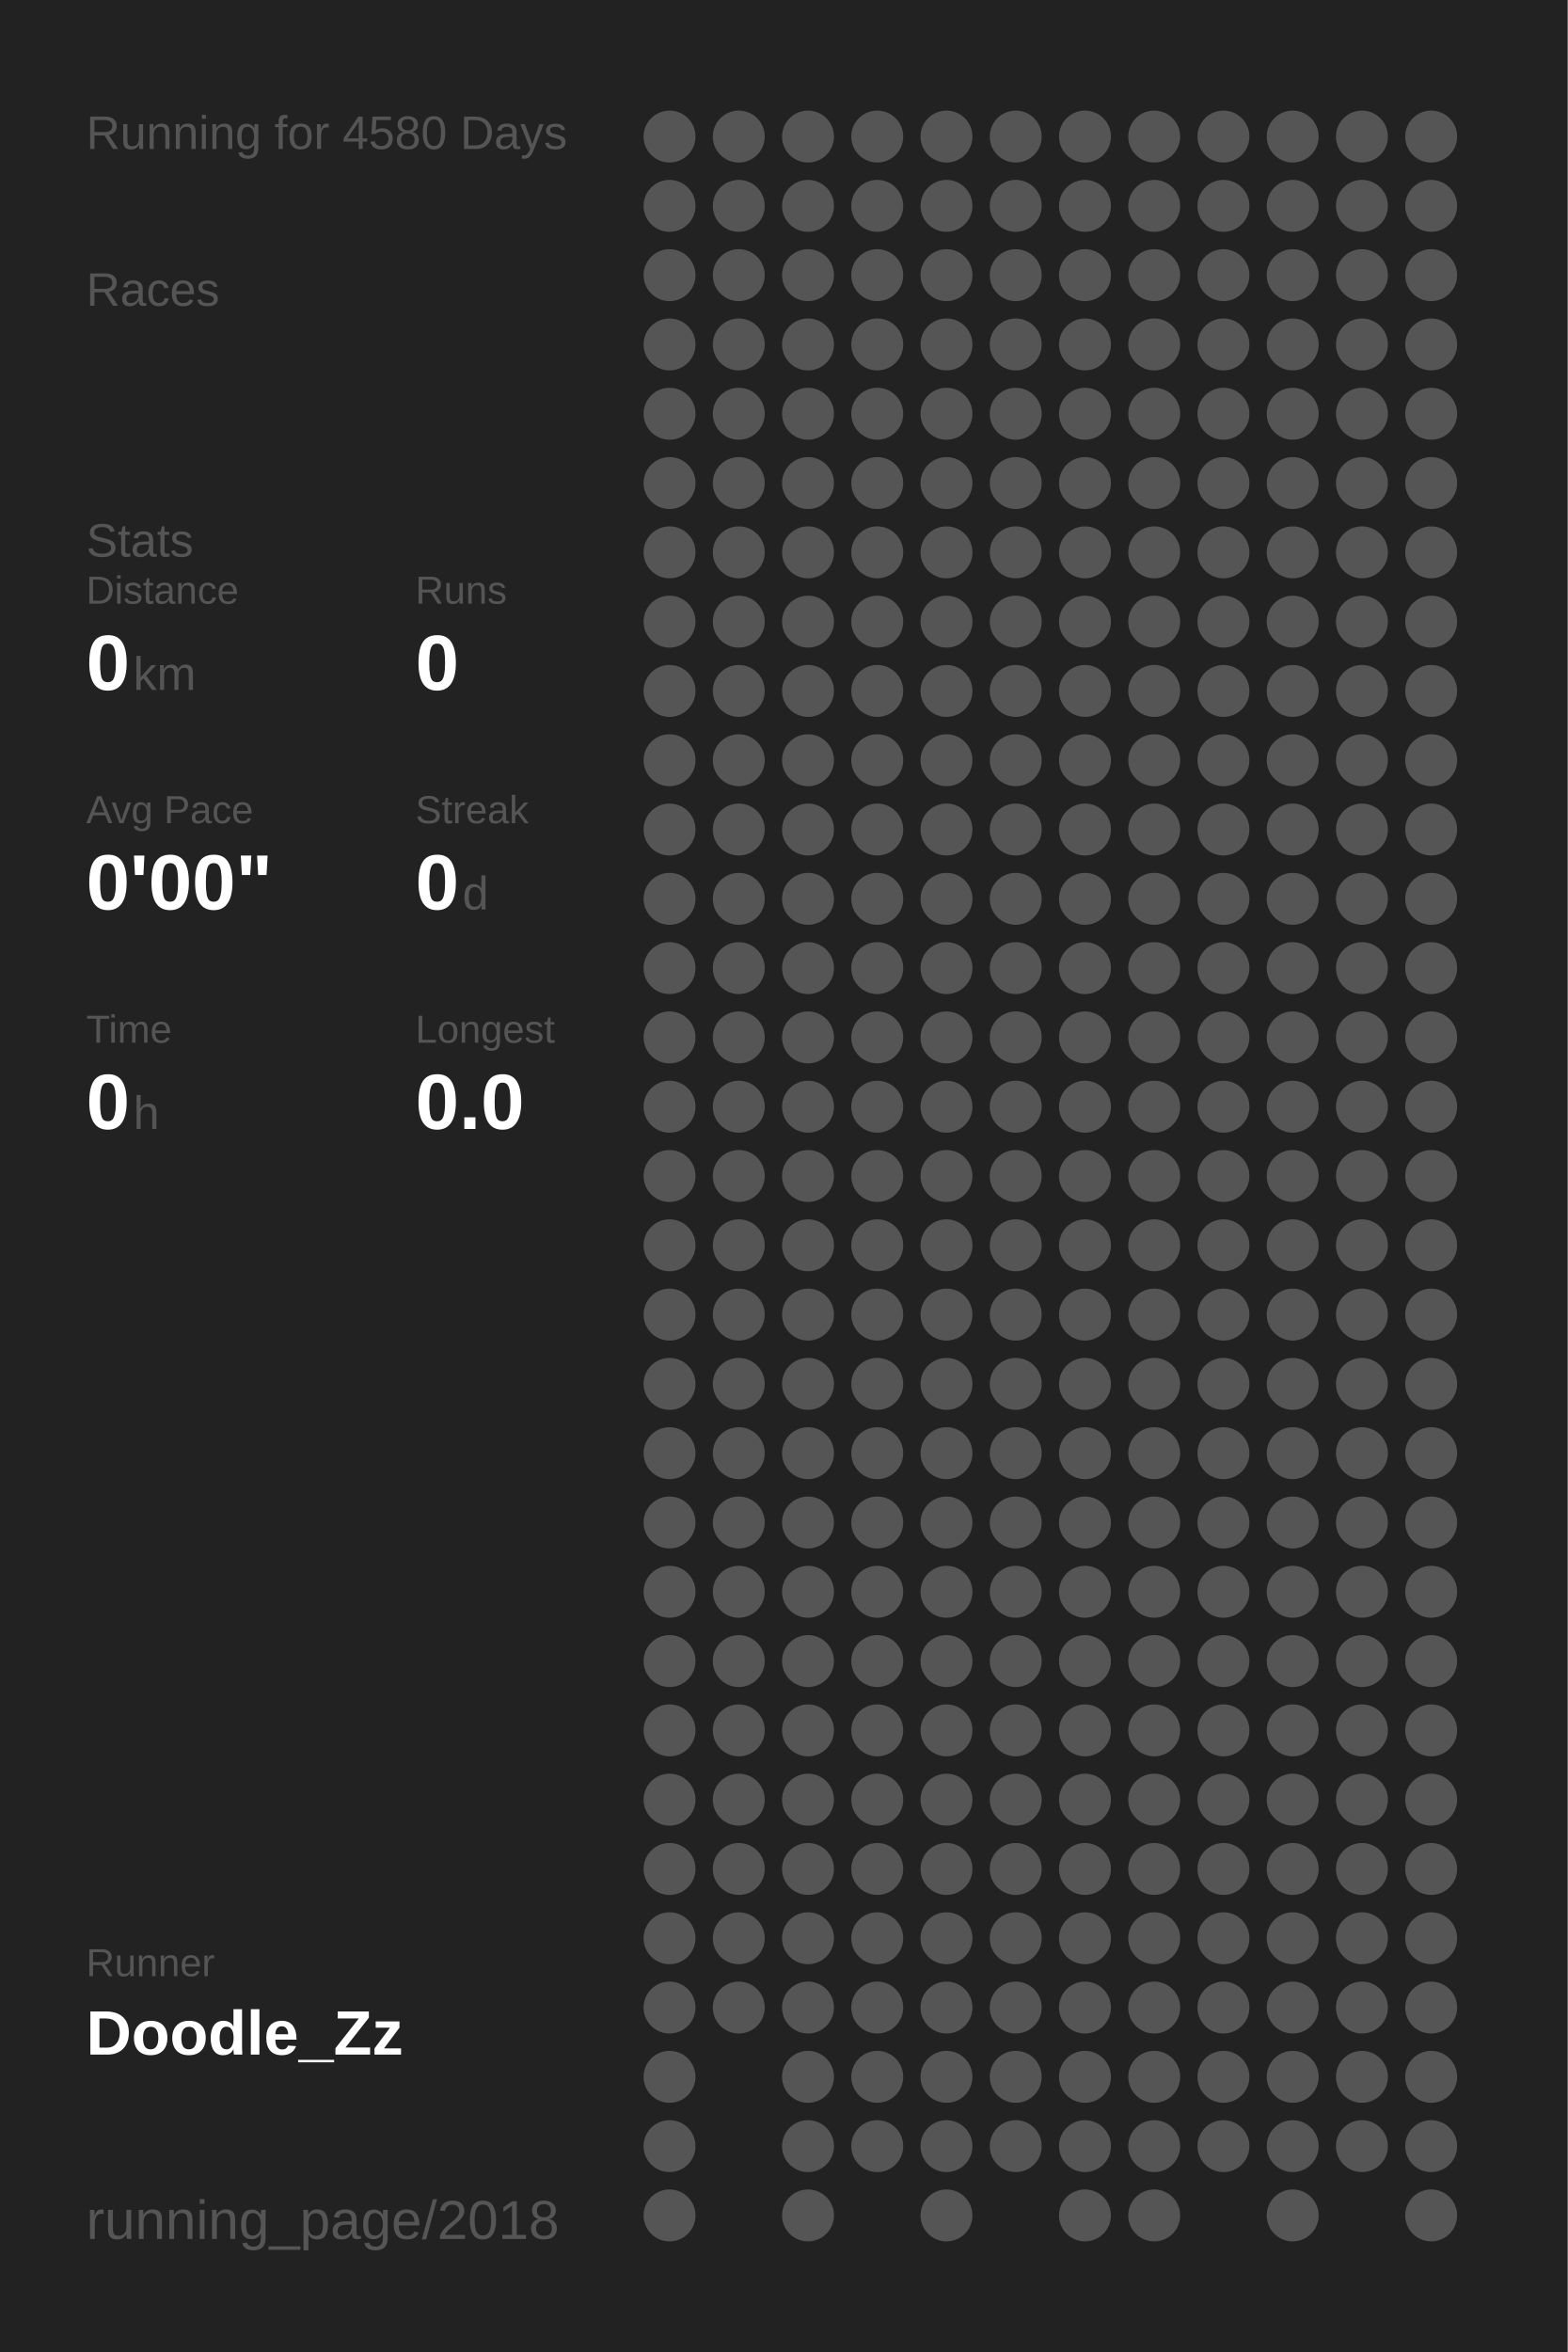
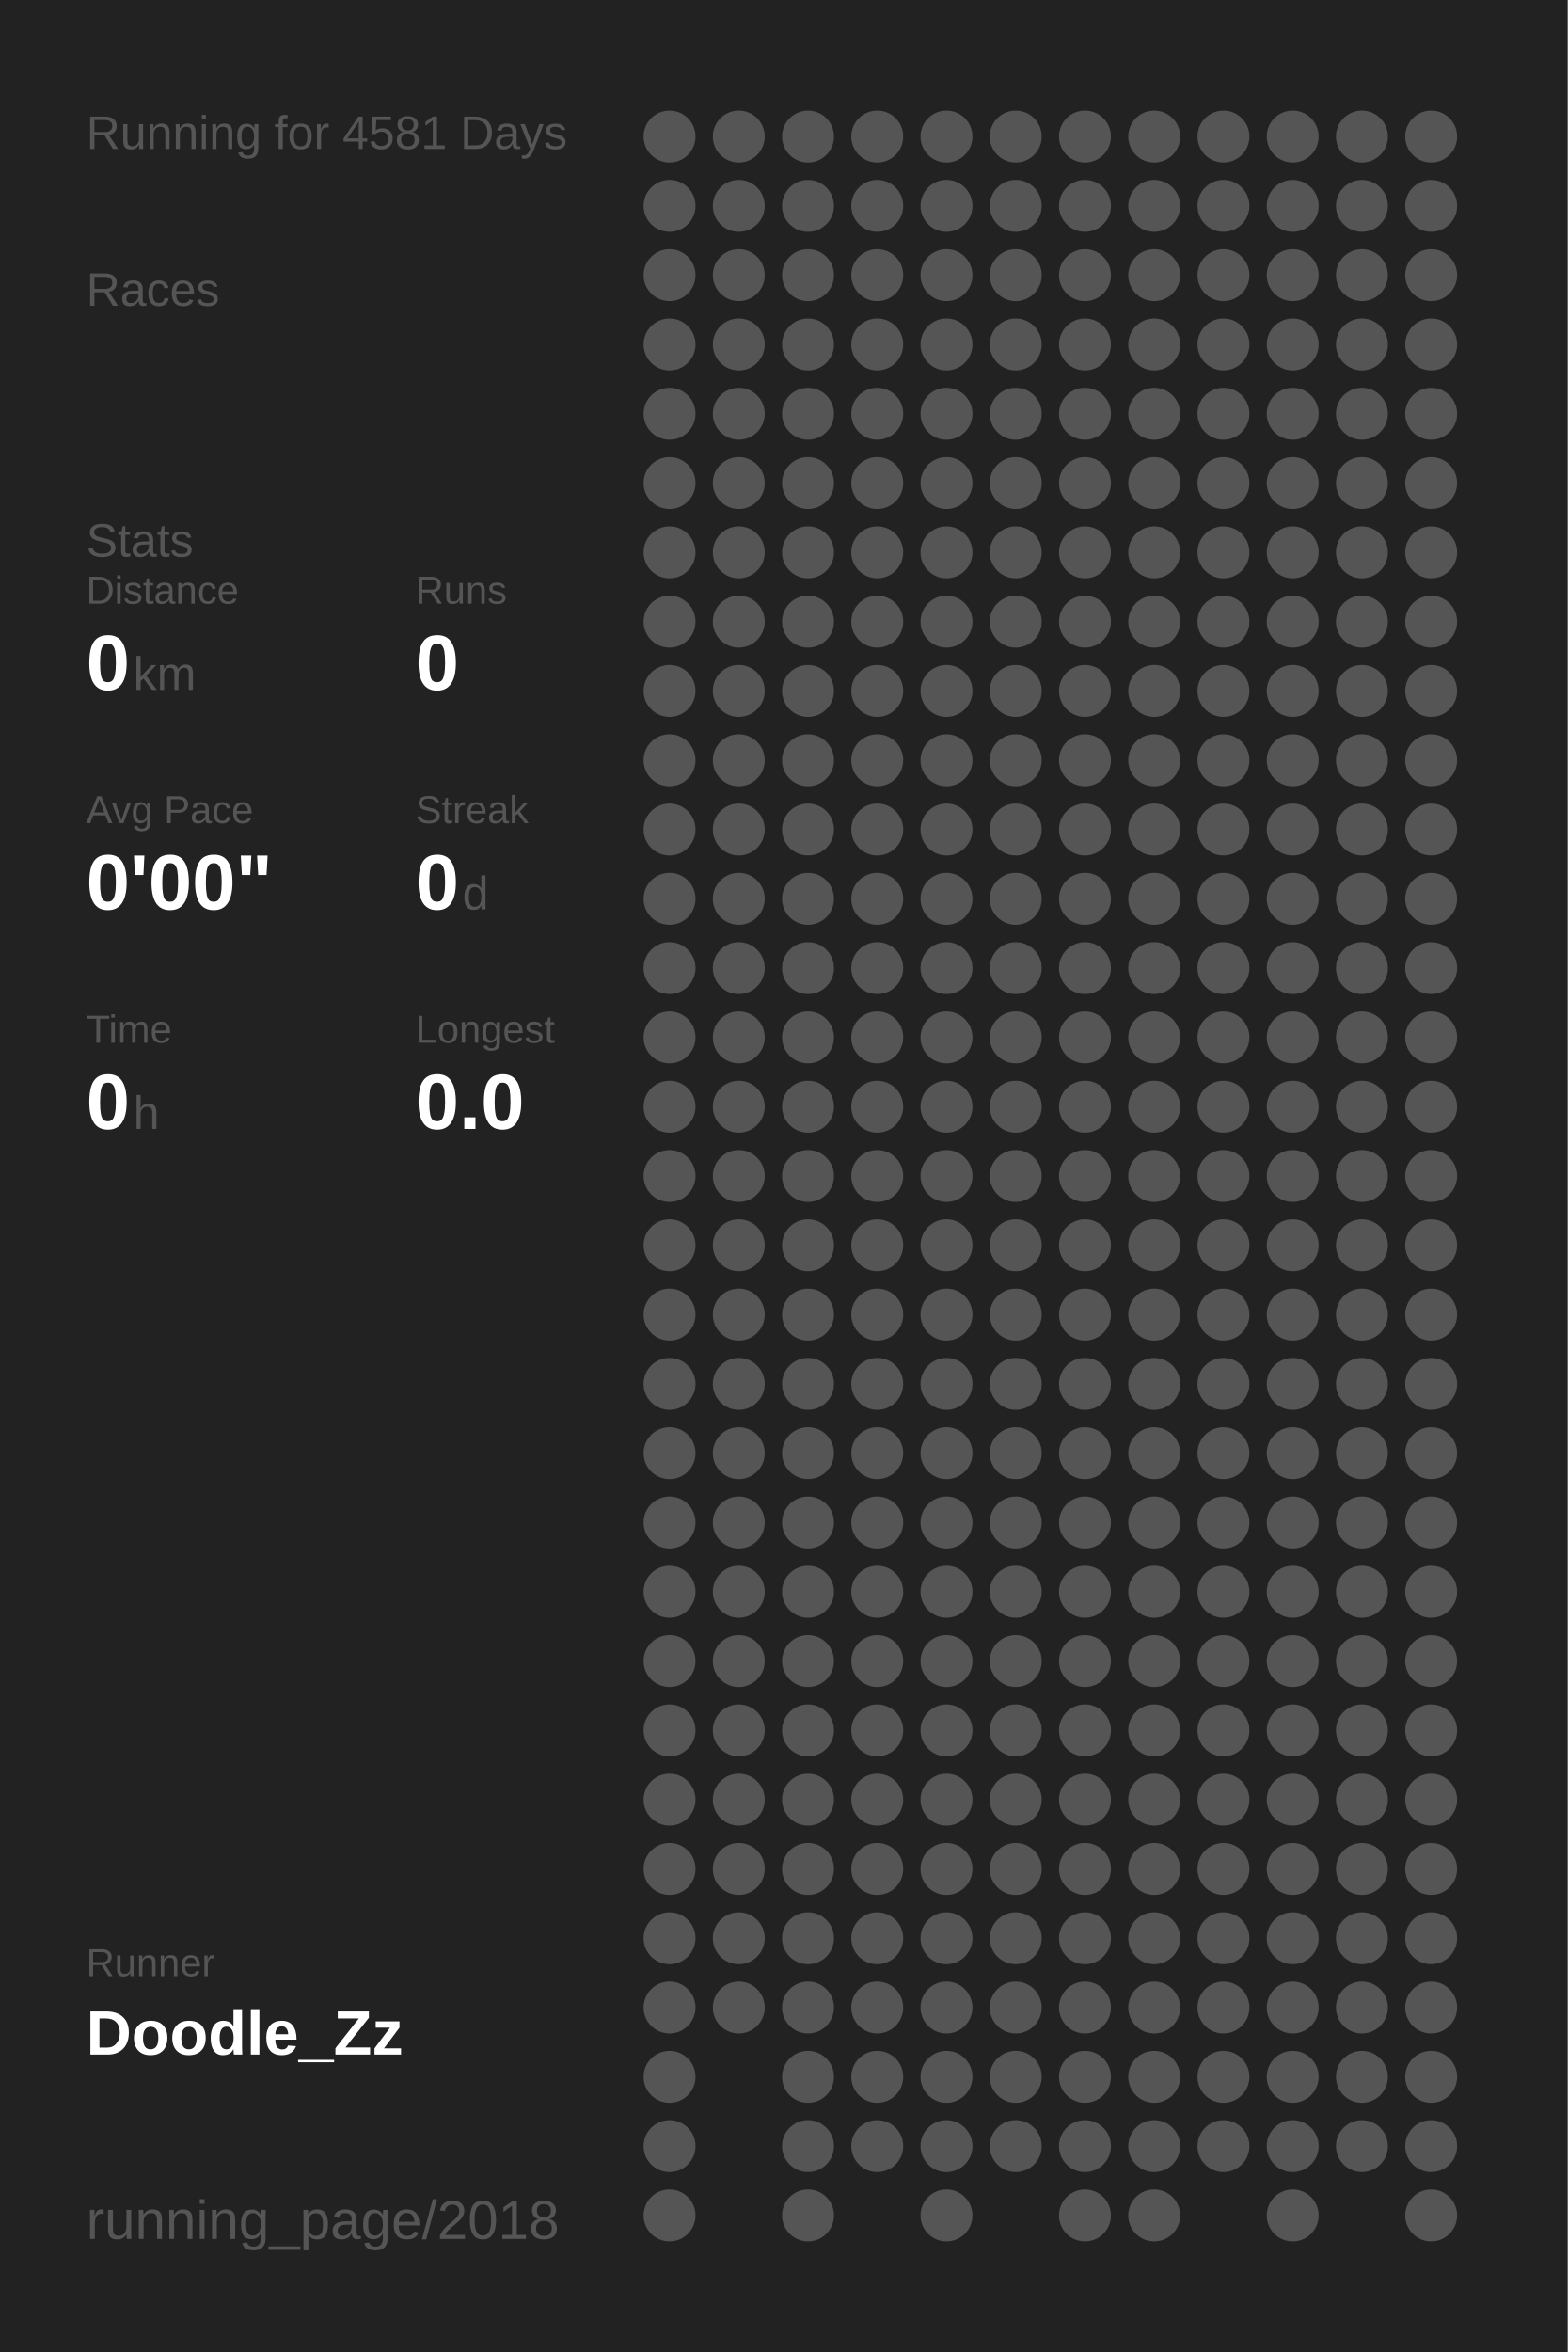
<svg xmlns="http://www.w3.org/2000/svg" baseProfile="full" height="300mm" version="1.1" viewBox="0,0,200,300" width="200mm">
  <defs />
  <rect fill="#222222" height="300" width="200" x="0" y="0" />
-   <text fill="#555555" style="font-size:6px; font-family:Arial;" x="11" y="19">Running for 4580 Days</text>
+   <text fill="#555555" style="font-size:6px; font-family:Arial;" x="11" y="19">Running for 4581 Days</text>
  <text fill="#555555" style="font-size:6px; font-family:Arial;" x="11" y="39">Races</text>
  <text fill="#555555" style="font-size:6px; font-family:Arial;" x="11" y="71">Stats</text>
  <text fill="#555555" style="font-size:5px; font-family:Arial;" x="11" y="77">Distance</text>
  <text fill="#FFFFFF" style="font-size:10px; font-family:Arial; font-weight:bold;" x="11" y="88">0</text>
  <text fill="#555555" style="font-size:6px; font-family:Arial;" x="17" y="88">km</text>
  <text fill="#555555" style="font-size:5px; font-family:Arial;" x="53" y="77">Runs</text>
  <text fill="#FFFFFF" style="font-size:10px; font-family:Arial; font-weight:bold;" x="53" y="88">0</text>
  <text fill="#555555" style="font-size:5px; font-family:Arial;" x="11" y="105">Avg Pace</text>
  <text fill="#FFFFFF" style="font-size:10px; font-family:Arial; font-weight:bold;" x="11" y="116">0'00"</text>
  <text fill="#555555" style="font-size:5px; font-family:Arial;" x="53" y="105">Streak</text>
  <text fill="#FFFFFF" style="font-size:10px; font-family:Arial; font-weight:bold;" x="53" y="116">0</text>
  <text fill="#555555" style="font-size:6px; font-family:Arial;" x="59" y="116">d</text>
  <text fill="#555555" style="font-size:5px; font-family:Arial;" x="11" y="133">Time</text>
  <text fill="#FFFFFF" style="font-size:10px; font-family:Arial; font-weight:bold;" x="11" y="144">0</text>
  <text fill="#555555" style="font-size:6px; font-family:Arial;" x="17" y="144">h</text>
  <text fill="#555555" style="font-size:5px; font-family:Arial;" x="53" y="133">Longest</text>
  <text fill="#FFFFFF" style="font-size:10px; font-family:Arial; font-weight:bold;" x="53" y="144">0.0</text>
  <text fill="#555555" style="font-size:5px; font-family:Arial;" x="11" y="252.065">Runner</text>
  <text fill="#FFFFFF" style="font-size:8px; font-family:Arial; font-weight:bold;" x="11" y="262.065">Doodle_Zz</text>
  <text fill="#555555" style="font-size:7px; font-family:Arial;" x="11" y="285.581">running_page/2018</text>
  <circle cx="85.417" cy="17.419" fill="#555555" r="3.312" />
  <circle cx="85.417" cy="26.258" fill="#555555" r="3.312" />
  <circle cx="85.417" cy="35.097" fill="#555555" r="3.312" />
  <circle cx="85.417" cy="43.935" fill="#555555" r="3.312" />
  <circle cx="85.417" cy="52.774" fill="#555555" r="3.312" />
  <circle cx="85.417" cy="61.613" fill="#555555" r="3.312" />
  <circle cx="85.417" cy="70.452" fill="#555555" r="3.312" />
  <circle cx="85.417" cy="79.29" fill="#555555" r="3.312" />
  <circle cx="85.417" cy="88.129" fill="#555555" r="3.312" />
  <circle cx="85.417" cy="96.968" fill="#555555" r="3.312" />
  <circle cx="85.417" cy="105.806" fill="#555555" r="3.312" />
  <circle cx="85.417" cy="114.645" fill="#555555" r="3.312" />
  <circle cx="85.417" cy="123.484" fill="#555555" r="3.312" />
  <circle cx="85.417" cy="132.323" fill="#555555" r="3.312" />
  <circle cx="85.417" cy="141.161" fill="#555555" r="3.312" />
  <circle cx="85.417" cy="150" fill="#555555" r="3.312" />
  <circle cx="85.417" cy="158.839" fill="#555555" r="3.312" />
  <circle cx="85.417" cy="167.677" fill="#555555" r="3.312" />
  <circle cx="85.417" cy="176.516" fill="#555555" r="3.312" />
  <circle cx="85.417" cy="185.355" fill="#555555" r="3.312" />
  <circle cx="85.417" cy="194.194" fill="#555555" r="3.312" />
  <circle cx="85.417" cy="203.032" fill="#555555" r="3.312" />
  <circle cx="85.417" cy="211.871" fill="#555555" r="3.312" />
  <circle cx="85.417" cy="220.71" fill="#555555" r="3.312" />
  <circle cx="85.417" cy="229.548" fill="#555555" r="3.312" />
  <circle cx="85.417" cy="238.387" fill="#555555" r="3.312" />
  <circle cx="85.417" cy="247.226" fill="#555555" r="3.312" />
  <circle cx="85.417" cy="256.065" fill="#555555" r="3.312" />
  <circle cx="85.417" cy="264.903" fill="#555555" r="3.312" />
  <circle cx="85.417" cy="273.742" fill="#555555" r="3.312" />
  <circle cx="85.417" cy="282.581" fill="#555555" r="3.312" />
  <circle cx="94.25" cy="17.419" fill="#555555" r="3.312" />
  <circle cx="94.25" cy="26.258" fill="#555555" r="3.312" />
  <circle cx="94.25" cy="35.097" fill="#555555" r="3.312" />
  <circle cx="94.25" cy="43.935" fill="#555555" r="3.312" />
  <circle cx="94.25" cy="52.774" fill="#555555" r="3.312" />
  <circle cx="94.25" cy="61.613" fill="#555555" r="3.312" />
  <circle cx="94.25" cy="70.452" fill="#555555" r="3.312" />
  <circle cx="94.25" cy="79.29" fill="#555555" r="3.312" />
  <circle cx="94.25" cy="88.129" fill="#555555" r="3.312" />
  <circle cx="94.25" cy="96.968" fill="#555555" r="3.312" />
  <circle cx="94.25" cy="105.806" fill="#555555" r="3.312" />
  <circle cx="94.25" cy="114.645" fill="#555555" r="3.312" />
  <circle cx="94.25" cy="123.484" fill="#555555" r="3.312" />
  <circle cx="94.25" cy="132.323" fill="#555555" r="3.312" />
  <circle cx="94.25" cy="141.161" fill="#555555" r="3.312" />
  <circle cx="94.25" cy="150" fill="#555555" r="3.312" />
  <circle cx="94.25" cy="158.839" fill="#555555" r="3.312" />
  <circle cx="94.25" cy="167.677" fill="#555555" r="3.312" />
  <circle cx="94.25" cy="176.516" fill="#555555" r="3.312" />
  <circle cx="94.25" cy="185.355" fill="#555555" r="3.312" />
  <circle cx="94.25" cy="194.194" fill="#555555" r="3.312" />
  <circle cx="94.25" cy="203.032" fill="#555555" r="3.312" />
  <circle cx="94.25" cy="211.871" fill="#555555" r="3.312" />
  <circle cx="94.25" cy="220.71" fill="#555555" r="3.312" />
  <circle cx="94.25" cy="229.548" fill="#555555" r="3.312" />
  <circle cx="94.25" cy="238.387" fill="#555555" r="3.312" />
  <circle cx="94.25" cy="247.226" fill="#555555" r="3.312" />
  <circle cx="94.25" cy="256.065" fill="#555555" r="3.312" />
  <circle cx="103.083" cy="17.419" fill="#555555" r="3.312" />
  <circle cx="103.083" cy="26.258" fill="#555555" r="3.312" />
  <circle cx="103.083" cy="35.097" fill="#555555" r="3.312" />
  <circle cx="103.083" cy="43.935" fill="#555555" r="3.312" />
  <circle cx="103.083" cy="52.774" fill="#555555" r="3.312" />
  <circle cx="103.083" cy="61.613" fill="#555555" r="3.312" />
  <circle cx="103.083" cy="70.452" fill="#555555" r="3.312" />
  <circle cx="103.083" cy="79.29" fill="#555555" r="3.312" />
  <circle cx="103.083" cy="88.129" fill="#555555" r="3.312" />
  <circle cx="103.083" cy="96.968" fill="#555555" r="3.312" />
  <circle cx="103.083" cy="105.806" fill="#555555" r="3.312" />
  <circle cx="103.083" cy="114.645" fill="#555555" r="3.312" />
  <circle cx="103.083" cy="123.484" fill="#555555" r="3.312" />
  <circle cx="103.083" cy="132.323" fill="#555555" r="3.312" />
  <circle cx="103.083" cy="141.161" fill="#555555" r="3.312" />
  <circle cx="103.083" cy="150" fill="#555555" r="3.312" />
  <circle cx="103.083" cy="158.839" fill="#555555" r="3.312" />
  <circle cx="103.083" cy="167.677" fill="#555555" r="3.312" />
  <circle cx="103.083" cy="176.516" fill="#555555" r="3.312" />
  <circle cx="103.083" cy="185.355" fill="#555555" r="3.312" />
  <circle cx="103.083" cy="194.194" fill="#555555" r="3.312" />
  <circle cx="103.083" cy="203.032" fill="#555555" r="3.312" />
  <circle cx="103.083" cy="211.871" fill="#555555" r="3.312" />
  <circle cx="103.083" cy="220.71" fill="#555555" r="3.312" />
  <circle cx="103.083" cy="229.548" fill="#555555" r="3.312" />
  <circle cx="103.083" cy="238.387" fill="#555555" r="3.312" />
  <circle cx="103.083" cy="247.226" fill="#555555" r="3.312" />
  <circle cx="103.083" cy="256.065" fill="#555555" r="3.312" />
  <circle cx="103.083" cy="264.903" fill="#555555" r="3.312" />
  <circle cx="103.083" cy="273.742" fill="#555555" r="3.312" />
  <circle cx="103.083" cy="282.581" fill="#555555" r="3.312" />
  <circle cx="111.917" cy="17.419" fill="#555555" r="3.312" />
  <circle cx="111.917" cy="26.258" fill="#555555" r="3.312" />
  <circle cx="111.917" cy="35.097" fill="#555555" r="3.312" />
  <circle cx="111.917" cy="43.935" fill="#555555" r="3.312" />
  <circle cx="111.917" cy="52.774" fill="#555555" r="3.312" />
  <circle cx="111.917" cy="61.613" fill="#555555" r="3.312" />
  <circle cx="111.917" cy="70.452" fill="#555555" r="3.312" />
  <circle cx="111.917" cy="79.29" fill="#555555" r="3.312" />
  <circle cx="111.917" cy="88.129" fill="#555555" r="3.312" />
  <circle cx="111.917" cy="96.968" fill="#555555" r="3.312" />
  <circle cx="111.917" cy="105.806" fill="#555555" r="3.312" />
  <circle cx="111.917" cy="114.645" fill="#555555" r="3.312" />
  <circle cx="111.917" cy="123.484" fill="#555555" r="3.312" />
  <circle cx="111.917" cy="132.323" fill="#555555" r="3.312" />
  <circle cx="111.917" cy="141.161" fill="#555555" r="3.312" />
  <circle cx="111.917" cy="150" fill="#555555" r="3.312" />
  <circle cx="111.917" cy="158.839" fill="#555555" r="3.312" />
  <circle cx="111.917" cy="167.677" fill="#555555" r="3.312" />
  <circle cx="111.917" cy="176.516" fill="#555555" r="3.312" />
  <circle cx="111.917" cy="185.355" fill="#555555" r="3.312" />
  <circle cx="111.917" cy="194.194" fill="#555555" r="3.312" />
  <circle cx="111.917" cy="203.032" fill="#555555" r="3.312" />
  <circle cx="111.917" cy="211.871" fill="#555555" r="3.312" />
  <circle cx="111.917" cy="220.71" fill="#555555" r="3.312" />
  <circle cx="111.917" cy="229.548" fill="#555555" r="3.312" />
  <circle cx="111.917" cy="238.387" fill="#555555" r="3.312" />
  <circle cx="111.917" cy="247.226" fill="#555555" r="3.312" />
  <circle cx="111.917" cy="256.065" fill="#555555" r="3.312" />
  <circle cx="111.917" cy="264.903" fill="#555555" r="3.312" />
  <circle cx="111.917" cy="273.742" fill="#555555" r="3.312" />
  <circle cx="120.75" cy="17.419" fill="#555555" r="3.312" />
  <circle cx="120.75" cy="26.258" fill="#555555" r="3.312" />
  <circle cx="120.75" cy="35.097" fill="#555555" r="3.312" />
  <circle cx="120.75" cy="43.935" fill="#555555" r="3.312" />
  <circle cx="120.75" cy="52.774" fill="#555555" r="3.312" />
  <circle cx="120.75" cy="61.613" fill="#555555" r="3.312" />
  <circle cx="120.75" cy="70.452" fill="#555555" r="3.312" />
  <circle cx="120.75" cy="79.29" fill="#555555" r="3.312" />
  <circle cx="120.75" cy="88.129" fill="#555555" r="3.312" />
  <circle cx="120.75" cy="96.968" fill="#555555" r="3.312" />
  <circle cx="120.75" cy="105.806" fill="#555555" r="3.312" />
  <circle cx="120.75" cy="114.645" fill="#555555" r="3.312" />
  <circle cx="120.75" cy="123.484" fill="#555555" r="3.312" />
  <circle cx="120.75" cy="132.323" fill="#555555" r="3.312" />
  <circle cx="120.75" cy="141.161" fill="#555555" r="3.312" />
  <circle cx="120.75" cy="150" fill="#555555" r="3.312" />
  <circle cx="120.75" cy="158.839" fill="#555555" r="3.312" />
  <circle cx="120.75" cy="167.677" fill="#555555" r="3.312" />
  <circle cx="120.75" cy="176.516" fill="#555555" r="3.312" />
  <circle cx="120.75" cy="185.355" fill="#555555" r="3.312" />
  <circle cx="120.75" cy="194.194" fill="#555555" r="3.312" />
  <circle cx="120.75" cy="203.032" fill="#555555" r="3.312" />
  <circle cx="120.75" cy="211.871" fill="#555555" r="3.312" />
  <circle cx="120.75" cy="220.71" fill="#555555" r="3.312" />
  <circle cx="120.75" cy="229.548" fill="#555555" r="3.312" />
  <circle cx="120.75" cy="238.387" fill="#555555" r="3.312" />
  <circle cx="120.75" cy="247.226" fill="#555555" r="3.312" />
  <circle cx="120.75" cy="256.065" fill="#555555" r="3.312" />
  <circle cx="120.75" cy="264.903" fill="#555555" r="3.312" />
  <circle cx="120.75" cy="273.742" fill="#555555" r="3.312" />
  <circle cx="120.75" cy="282.581" fill="#555555" r="3.312" />
  <circle cx="129.583" cy="17.419" fill="#555555" r="3.312" />
  <circle cx="129.583" cy="26.258" fill="#555555" r="3.312" />
  <circle cx="129.583" cy="35.097" fill="#555555" r="3.312" />
  <circle cx="129.583" cy="43.935" fill="#555555" r="3.312" />
  <circle cx="129.583" cy="52.774" fill="#555555" r="3.312" />
  <circle cx="129.583" cy="61.613" fill="#555555" r="3.312" />
  <circle cx="129.583" cy="70.452" fill="#555555" r="3.312" />
  <circle cx="129.583" cy="79.29" fill="#555555" r="3.312" />
  <circle cx="129.583" cy="88.129" fill="#555555" r="3.312" />
  <circle cx="129.583" cy="96.968" fill="#555555" r="3.312" />
  <circle cx="129.583" cy="105.806" fill="#555555" r="3.312" />
  <circle cx="129.583" cy="114.645" fill="#555555" r="3.312" />
  <circle cx="129.583" cy="123.484" fill="#555555" r="3.312" />
  <circle cx="129.583" cy="132.323" fill="#555555" r="3.312" />
  <circle cx="129.583" cy="141.161" fill="#555555" r="3.312" />
  <circle cx="129.583" cy="150" fill="#555555" r="3.312" />
  <circle cx="129.583" cy="158.839" fill="#555555" r="3.312" />
  <circle cx="129.583" cy="167.677" fill="#555555" r="3.312" />
  <circle cx="129.583" cy="176.516" fill="#555555" r="3.312" />
  <circle cx="129.583" cy="185.355" fill="#555555" r="3.312" />
  <circle cx="129.583" cy="194.194" fill="#555555" r="3.312" />
  <circle cx="129.583" cy="203.032" fill="#555555" r="3.312" />
  <circle cx="129.583" cy="211.871" fill="#555555" r="3.312" />
  <circle cx="129.583" cy="220.71" fill="#555555" r="3.312" />
  <circle cx="129.583" cy="229.548" fill="#555555" r="3.312" />
  <circle cx="129.583" cy="238.387" fill="#555555" r="3.312" />
  <circle cx="129.583" cy="247.226" fill="#555555" r="3.312" />
  <circle cx="129.583" cy="256.065" fill="#555555" r="3.312" />
  <circle cx="129.583" cy="264.903" fill="#555555" r="3.312" />
  <circle cx="129.583" cy="273.742" fill="#555555" r="3.312" />
  <circle cx="138.417" cy="17.419" fill="#555555" r="3.312" />
  <circle cx="138.417" cy="26.258" fill="#555555" r="3.312" />
  <circle cx="138.417" cy="35.097" fill="#555555" r="3.312" />
  <circle cx="138.417" cy="43.935" fill="#555555" r="3.312" />
  <circle cx="138.417" cy="52.774" fill="#555555" r="3.312" />
  <circle cx="138.417" cy="61.613" fill="#555555" r="3.312" />
  <circle cx="138.417" cy="70.452" fill="#555555" r="3.312" />
  <circle cx="138.417" cy="79.29" fill="#555555" r="3.312" />
  <circle cx="138.417" cy="88.129" fill="#555555" r="3.312" />
  <circle cx="138.417" cy="96.968" fill="#555555" r="3.312" />
  <circle cx="138.417" cy="105.806" fill="#555555" r="3.312" />
  <circle cx="138.417" cy="114.645" fill="#555555" r="3.312" />
  <circle cx="138.417" cy="123.484" fill="#555555" r="3.312" />
  <circle cx="138.417" cy="132.323" fill="#555555" r="3.312" />
  <circle cx="138.417" cy="141.161" fill="#555555" r="3.312" />
  <circle cx="138.417" cy="150" fill="#555555" r="3.312" />
  <circle cx="138.417" cy="158.839" fill="#555555" r="3.312" />
  <circle cx="138.417" cy="167.677" fill="#555555" r="3.312" />
  <circle cx="138.417" cy="176.516" fill="#555555" r="3.312" />
  <circle cx="138.417" cy="185.355" fill="#555555" r="3.312" />
  <circle cx="138.417" cy="194.194" fill="#555555" r="3.312" />
  <circle cx="138.417" cy="203.032" fill="#555555" r="3.312" />
  <circle cx="138.417" cy="211.871" fill="#555555" r="3.312" />
  <circle cx="138.417" cy="220.71" fill="#555555" r="3.312" />
  <circle cx="138.417" cy="229.548" fill="#555555" r="3.312" />
  <circle cx="138.417" cy="238.387" fill="#555555" r="3.312" />
  <circle cx="138.417" cy="247.226" fill="#555555" r="3.312" />
  <circle cx="138.417" cy="256.065" fill="#555555" r="3.312" />
  <circle cx="138.417" cy="264.903" fill="#555555" r="3.312" />
  <circle cx="138.417" cy="273.742" fill="#555555" r="3.312" />
  <circle cx="138.417" cy="282.581" fill="#555555" r="3.312" />
  <circle cx="147.25" cy="17.419" fill="#555555" r="3.312" />
  <circle cx="147.25" cy="26.258" fill="#555555" r="3.312" />
  <circle cx="147.25" cy="35.097" fill="#555555" r="3.312" />
  <circle cx="147.25" cy="43.935" fill="#555555" r="3.312" />
  <circle cx="147.25" cy="52.774" fill="#555555" r="3.312" />
  <circle cx="147.25" cy="61.613" fill="#555555" r="3.312" />
  <circle cx="147.25" cy="70.452" fill="#555555" r="3.312" />
  <circle cx="147.25" cy="79.29" fill="#555555" r="3.312" />
  <circle cx="147.25" cy="88.129" fill="#555555" r="3.312" />
  <circle cx="147.25" cy="96.968" fill="#555555" r="3.312" />
  <circle cx="147.25" cy="105.806" fill="#555555" r="3.312" />
  <circle cx="147.25" cy="114.645" fill="#555555" r="3.312" />
  <circle cx="147.25" cy="123.484" fill="#555555" r="3.312" />
  <circle cx="147.25" cy="132.323" fill="#555555" r="3.312" />
  <circle cx="147.25" cy="141.161" fill="#555555" r="3.312" />
  <circle cx="147.25" cy="150" fill="#555555" r="3.312" />
  <circle cx="147.25" cy="158.839" fill="#555555" r="3.312" />
  <circle cx="147.25" cy="167.677" fill="#555555" r="3.312" />
  <circle cx="147.25" cy="176.516" fill="#555555" r="3.312" />
  <circle cx="147.25" cy="185.355" fill="#555555" r="3.312" />
  <circle cx="147.25" cy="194.194" fill="#555555" r="3.312" />
  <circle cx="147.25" cy="203.032" fill="#555555" r="3.312" />
  <circle cx="147.25" cy="211.871" fill="#555555" r="3.312" />
  <circle cx="147.25" cy="220.71" fill="#555555" r="3.312" />
  <circle cx="147.25" cy="229.548" fill="#555555" r="3.312" />
  <circle cx="147.25" cy="238.387" fill="#555555" r="3.312" />
  <circle cx="147.25" cy="247.226" fill="#555555" r="3.312" />
  <circle cx="147.25" cy="256.065" fill="#555555" r="3.312" />
  <circle cx="147.25" cy="264.903" fill="#555555" r="3.312" />
  <circle cx="147.25" cy="273.742" fill="#555555" r="3.312" />
  <circle cx="147.25" cy="282.581" fill="#555555" r="3.312" />
  <circle cx="156.083" cy="17.419" fill="#555555" r="3.312" />
  <circle cx="156.083" cy="26.258" fill="#555555" r="3.312" />
  <circle cx="156.083" cy="35.097" fill="#555555" r="3.312" />
  <circle cx="156.083" cy="43.935" fill="#555555" r="3.312" />
  <circle cx="156.083" cy="52.774" fill="#555555" r="3.312" />
  <circle cx="156.083" cy="61.613" fill="#555555" r="3.312" />
  <circle cx="156.083" cy="70.452" fill="#555555" r="3.312" />
  <circle cx="156.083" cy="79.29" fill="#555555" r="3.312" />
  <circle cx="156.083" cy="88.129" fill="#555555" r="3.312" />
  <circle cx="156.083" cy="96.968" fill="#555555" r="3.312" />
  <circle cx="156.083" cy="105.806" fill="#555555" r="3.312" />
  <circle cx="156.083" cy="114.645" fill="#555555" r="3.312" />
  <circle cx="156.083" cy="123.484" fill="#555555" r="3.312" />
  <circle cx="156.083" cy="132.323" fill="#555555" r="3.312" />
  <circle cx="156.083" cy="141.161" fill="#555555" r="3.312" />
  <circle cx="156.083" cy="150" fill="#555555" r="3.312" />
  <circle cx="156.083" cy="158.839" fill="#555555" r="3.312" />
  <circle cx="156.083" cy="167.677" fill="#555555" r="3.312" />
  <circle cx="156.083" cy="176.516" fill="#555555" r="3.312" />
  <circle cx="156.083" cy="185.355" fill="#555555" r="3.312" />
  <circle cx="156.083" cy="194.194" fill="#555555" r="3.312" />
  <circle cx="156.083" cy="203.032" fill="#555555" r="3.312" />
  <circle cx="156.083" cy="211.871" fill="#555555" r="3.312" />
  <circle cx="156.083" cy="220.71" fill="#555555" r="3.312" />
  <circle cx="156.083" cy="229.548" fill="#555555" r="3.312" />
  <circle cx="156.083" cy="238.387" fill="#555555" r="3.312" />
  <circle cx="156.083" cy="247.226" fill="#555555" r="3.312" />
  <circle cx="156.083" cy="256.065" fill="#555555" r="3.312" />
  <circle cx="156.083" cy="264.903" fill="#555555" r="3.312" />
  <circle cx="156.083" cy="273.742" fill="#555555" r="3.312" />
  <circle cx="164.917" cy="17.419" fill="#555555" r="3.312" />
  <circle cx="164.917" cy="26.258" fill="#555555" r="3.312" />
  <circle cx="164.917" cy="35.097" fill="#555555" r="3.312" />
  <circle cx="164.917" cy="43.935" fill="#555555" r="3.312" />
  <circle cx="164.917" cy="52.774" fill="#555555" r="3.312" />
  <circle cx="164.917" cy="61.613" fill="#555555" r="3.312" />
  <circle cx="164.917" cy="70.452" fill="#555555" r="3.312" />
  <circle cx="164.917" cy="79.29" fill="#555555" r="3.312" />
  <circle cx="164.917" cy="88.129" fill="#555555" r="3.312" />
  <circle cx="164.917" cy="96.968" fill="#555555" r="3.312" />
  <circle cx="164.917" cy="105.806" fill="#555555" r="3.312" />
  <circle cx="164.917" cy="114.645" fill="#555555" r="3.312" />
  <circle cx="164.917" cy="123.484" fill="#555555" r="3.312" />
  <circle cx="164.917" cy="132.323" fill="#555555" r="3.312" />
  <circle cx="164.917" cy="141.161" fill="#555555" r="3.312" />
  <circle cx="164.917" cy="150" fill="#555555" r="3.312" />
  <circle cx="164.917" cy="158.839" fill="#555555" r="3.312" />
  <circle cx="164.917" cy="167.677" fill="#555555" r="3.312" />
  <circle cx="164.917" cy="176.516" fill="#555555" r="3.312" />
  <circle cx="164.917" cy="185.355" fill="#555555" r="3.312" />
  <circle cx="164.917" cy="194.194" fill="#555555" r="3.312" />
  <circle cx="164.917" cy="203.032" fill="#555555" r="3.312" />
  <circle cx="164.917" cy="211.871" fill="#555555" r="3.312" />
  <circle cx="164.917" cy="220.71" fill="#555555" r="3.312" />
  <circle cx="164.917" cy="229.548" fill="#555555" r="3.312" />
  <circle cx="164.917" cy="238.387" fill="#555555" r="3.312" />
  <circle cx="164.917" cy="247.226" fill="#555555" r="3.312" />
  <circle cx="164.917" cy="256.065" fill="#555555" r="3.312" />
  <circle cx="164.917" cy="264.903" fill="#555555" r="3.312" />
  <circle cx="164.917" cy="273.742" fill="#555555" r="3.312" />
  <circle cx="164.917" cy="282.581" fill="#555555" r="3.312" />
  <circle cx="173.75" cy="17.419" fill="#555555" r="3.312" />
  <circle cx="173.75" cy="26.258" fill="#555555" r="3.312" />
  <circle cx="173.75" cy="35.097" fill="#555555" r="3.312" />
  <circle cx="173.75" cy="43.935" fill="#555555" r="3.312" />
  <circle cx="173.75" cy="52.774" fill="#555555" r="3.312" />
  <circle cx="173.75" cy="61.613" fill="#555555" r="3.312" />
  <circle cx="173.75" cy="70.452" fill="#555555" r="3.312" />
  <circle cx="173.75" cy="79.29" fill="#555555" r="3.312" />
  <circle cx="173.75" cy="88.129" fill="#555555" r="3.312" />
  <circle cx="173.75" cy="96.968" fill="#555555" r="3.312" />
  <circle cx="173.75" cy="105.806" fill="#555555" r="3.312" />
  <circle cx="173.75" cy="114.645" fill="#555555" r="3.312" />
  <circle cx="173.75" cy="123.484" fill="#555555" r="3.312" />
  <circle cx="173.75" cy="132.323" fill="#555555" r="3.312" />
  <circle cx="173.75" cy="141.161" fill="#555555" r="3.312" />
  <circle cx="173.75" cy="150" fill="#555555" r="3.312" />
  <circle cx="173.75" cy="158.839" fill="#555555" r="3.312" />
  <circle cx="173.75" cy="167.677" fill="#555555" r="3.312" />
  <circle cx="173.75" cy="176.516" fill="#555555" r="3.312" />
  <circle cx="173.75" cy="185.355" fill="#555555" r="3.312" />
  <circle cx="173.75" cy="194.194" fill="#555555" r="3.312" />
  <circle cx="173.75" cy="203.032" fill="#555555" r="3.312" />
  <circle cx="173.75" cy="211.871" fill="#555555" r="3.312" />
  <circle cx="173.75" cy="220.71" fill="#555555" r="3.312" />
  <circle cx="173.75" cy="229.548" fill="#555555" r="3.312" />
  <circle cx="173.75" cy="238.387" fill="#555555" r="3.312" />
  <circle cx="173.75" cy="247.226" fill="#555555" r="3.312" />
  <circle cx="173.75" cy="256.065" fill="#555555" r="3.312" />
  <circle cx="173.75" cy="264.903" fill="#555555" r="3.312" />
  <circle cx="173.75" cy="273.742" fill="#555555" r="3.312" />
  <circle cx="182.583" cy="17.419" fill="#555555" r="3.312" />
  <circle cx="182.583" cy="26.258" fill="#555555" r="3.312" />
  <circle cx="182.583" cy="35.097" fill="#555555" r="3.312" />
  <circle cx="182.583" cy="43.935" fill="#555555" r="3.312" />
  <circle cx="182.583" cy="52.774" fill="#555555" r="3.312" />
  <circle cx="182.583" cy="61.613" fill="#555555" r="3.312" />
  <circle cx="182.583" cy="70.452" fill="#555555" r="3.312" />
  <circle cx="182.583" cy="79.29" fill="#555555" r="3.312" />
  <circle cx="182.583" cy="88.129" fill="#555555" r="3.312" />
  <circle cx="182.583" cy="96.968" fill="#555555" r="3.312" />
  <circle cx="182.583" cy="105.806" fill="#555555" r="3.312" />
  <circle cx="182.583" cy="114.645" fill="#555555" r="3.312" />
  <circle cx="182.583" cy="123.484" fill="#555555" r="3.312" />
  <circle cx="182.583" cy="132.323" fill="#555555" r="3.312" />
  <circle cx="182.583" cy="141.161" fill="#555555" r="3.312" />
  <circle cx="182.583" cy="150" fill="#555555" r="3.312" />
  <circle cx="182.583" cy="158.839" fill="#555555" r="3.312" />
  <circle cx="182.583" cy="167.677" fill="#555555" r="3.312" />
  <circle cx="182.583" cy="176.516" fill="#555555" r="3.312" />
  <circle cx="182.583" cy="185.355" fill="#555555" r="3.312" />
  <circle cx="182.583" cy="194.194" fill="#555555" r="3.312" />
  <circle cx="182.583" cy="203.032" fill="#555555" r="3.312" />
  <circle cx="182.583" cy="211.871" fill="#555555" r="3.312" />
  <circle cx="182.583" cy="220.71" fill="#555555" r="3.312" />
  <circle cx="182.583" cy="229.548" fill="#555555" r="3.312" />
  <circle cx="182.583" cy="238.387" fill="#555555" r="3.312" />
  <circle cx="182.583" cy="247.226" fill="#555555" r="3.312" />
  <circle cx="182.583" cy="256.065" fill="#555555" r="3.312" />
  <circle cx="182.583" cy="264.903" fill="#555555" r="3.312" />
  <circle cx="182.583" cy="273.742" fill="#555555" r="3.312" />
  <circle cx="182.583" cy="282.581" fill="#555555" r="3.312" />
</svg>
